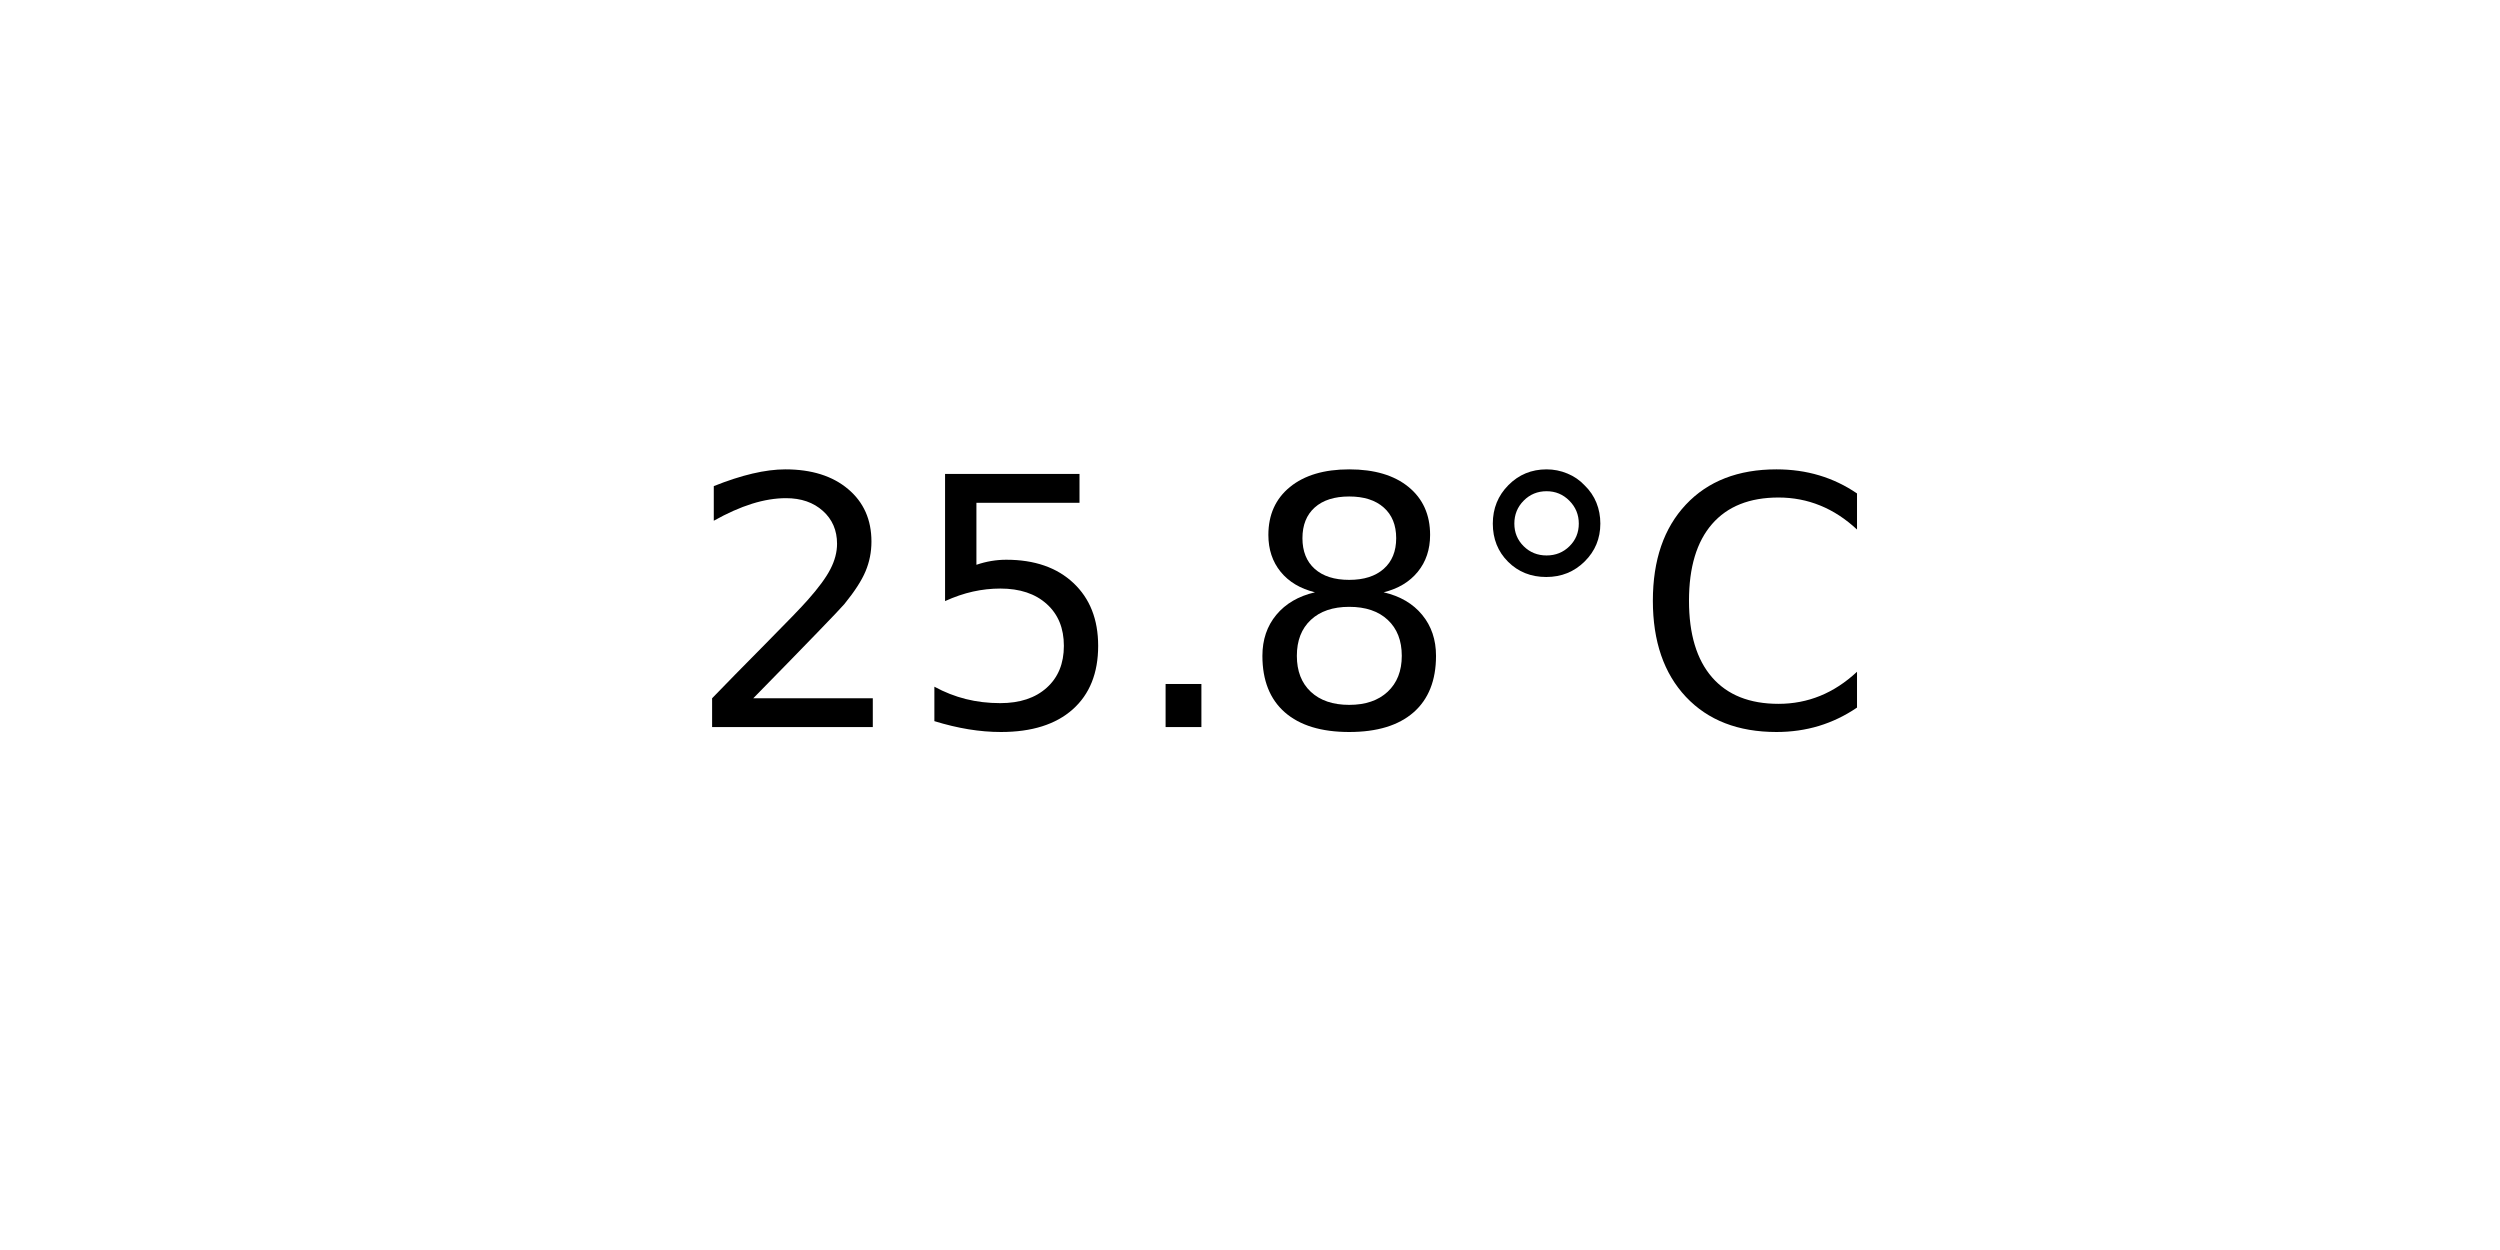
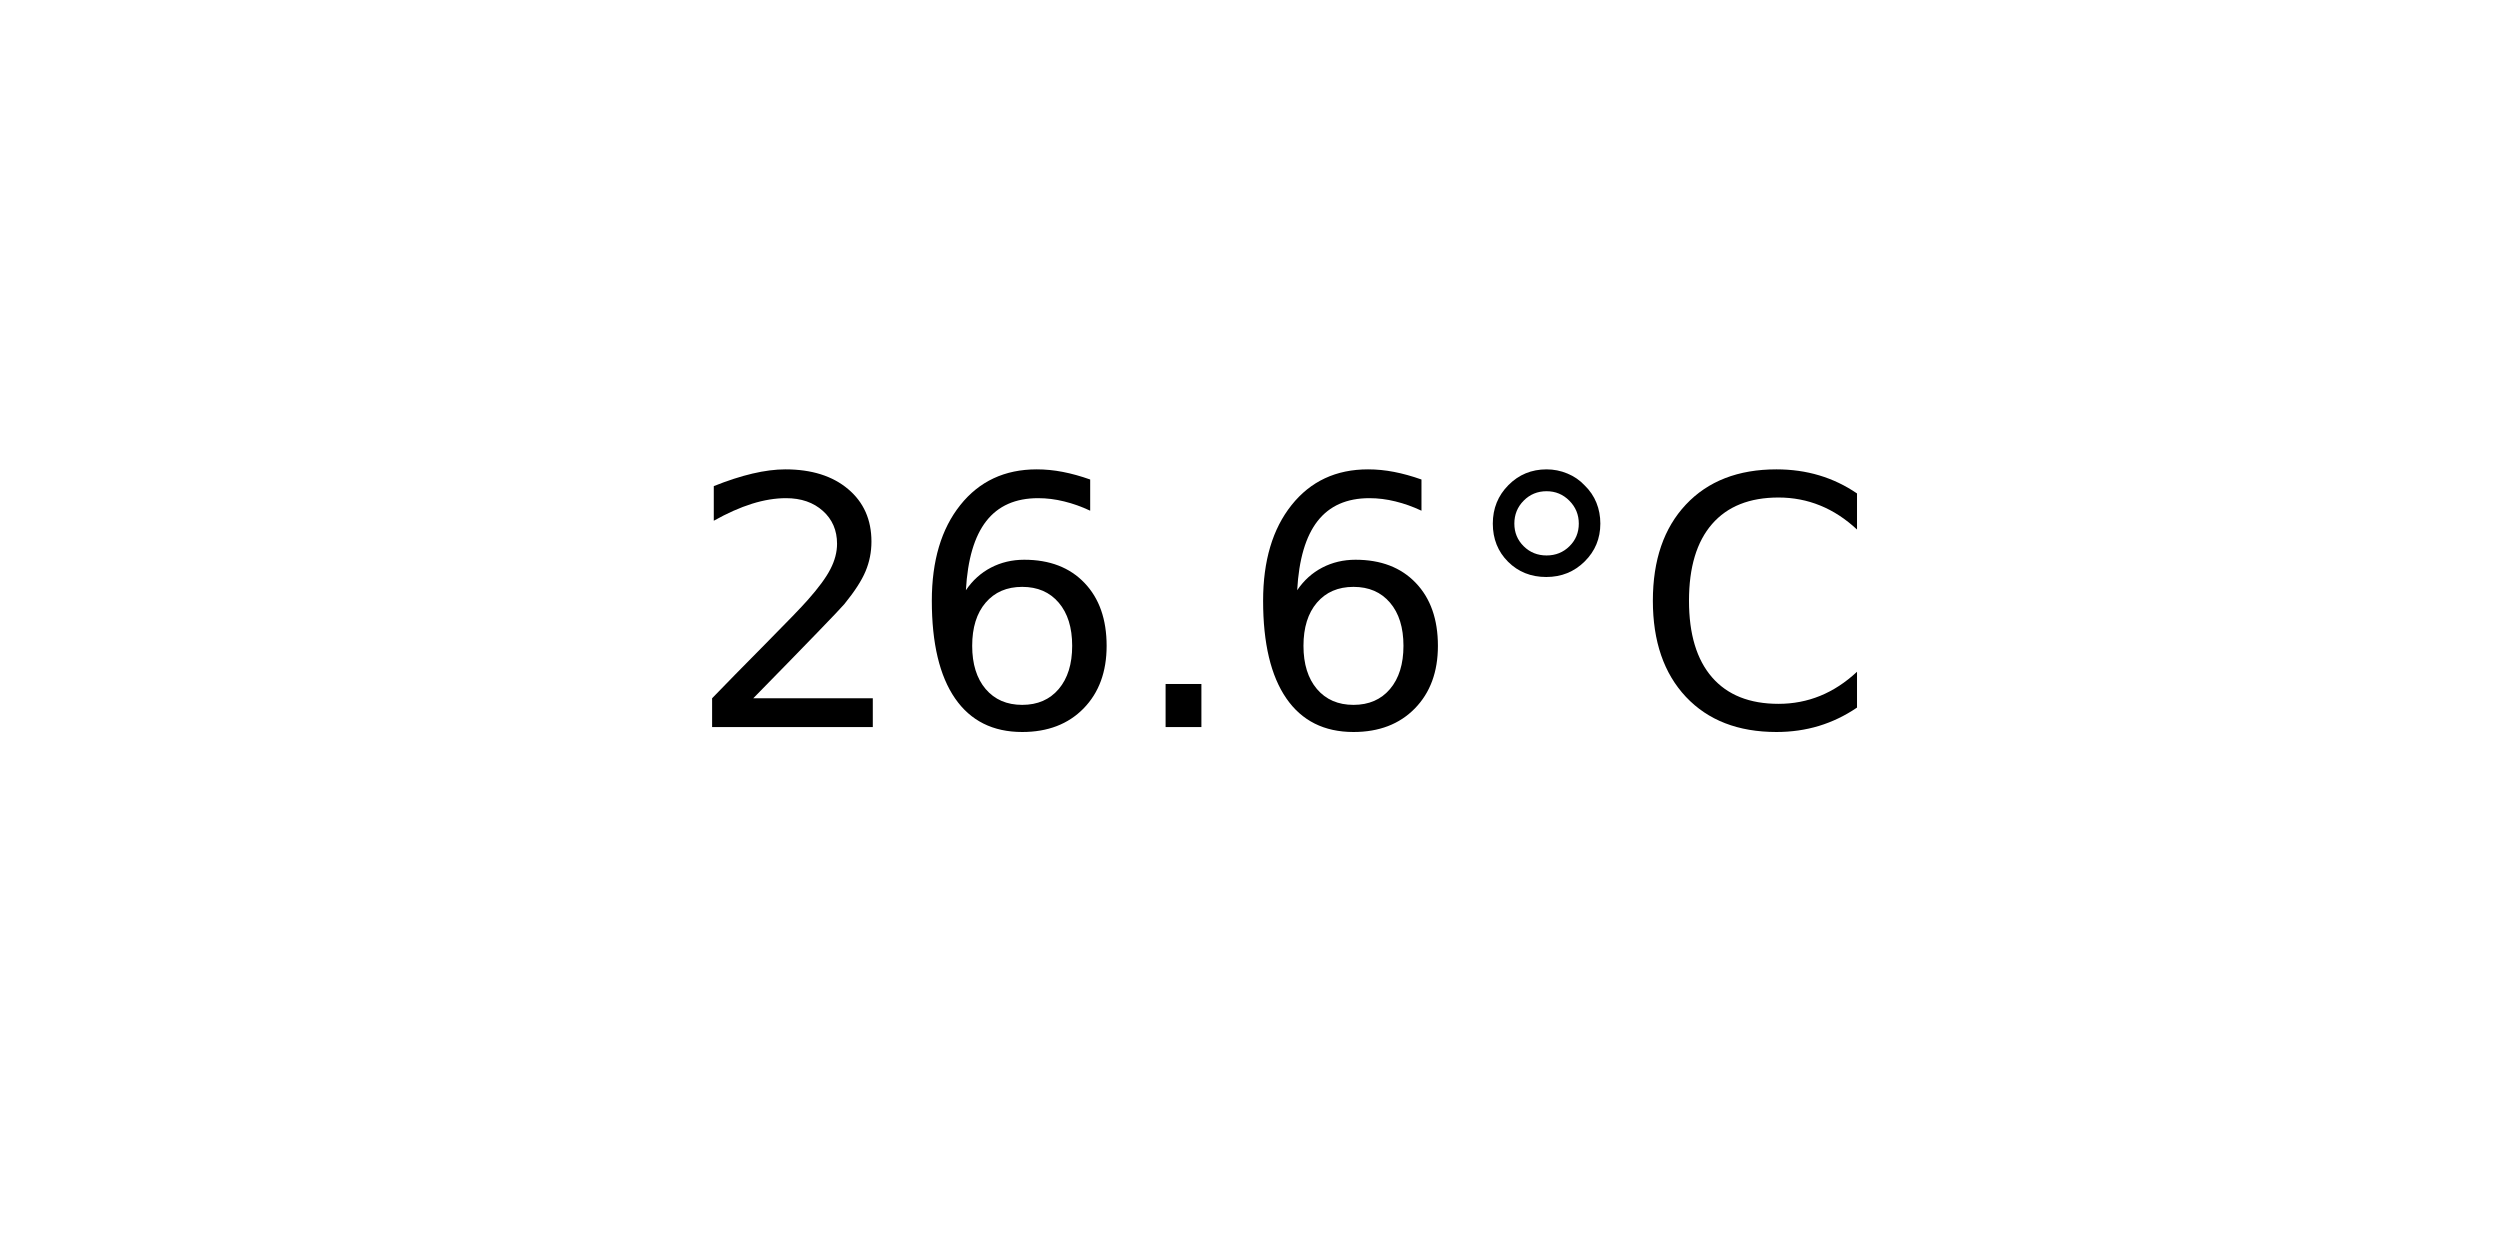
<svg xmlns="http://www.w3.org/2000/svg" xmlns:xlink="http://www.w3.org/1999/xlink" width="72pt" height="36pt" viewBox="0 0 72 36" version="1.1">
  <defs>
    <style type="text/css">*{stroke-linejoin: round; stroke-linecap: butt}</style>
  </defs>
  <g id="figure_1">
    <g id="axes_1">
      <g id="text_1">
        <g transform="translate(19.77578 20.93937) scale(0.1 -0.1)">
          <defs>
            <path id="DejaVuSans-32" d="M 1228 531  L 3431 531  L 3431 0  L 469 0  L 469 531  Q 828 903 1448 1529  Q 2069 2156 2228 2338  Q 2531 2678 2651 2914  Q 2772 3150 2772 3378  Q 2772 3750 2511 3984  Q 2250 4219 1831 4219  Q 1534 4219 1204 4116  Q 875 4013 500 3803  L 500 4441  Q 881 4594 1212 4672  Q 1544 4750 1819 4750  Q 2544 4750 2975 4387  Q 3406 4025 3406 3419  Q 3406 3131 3298 2873  Q 3191 2616 2906 2266  Q 2828 2175 2409 1742  Q 1991 1309 1228 531  z " transform="scale(0.015625)" />
-             <path id="DejaVuSans-35" d="M 691 4666  L 3169 4666  L 3169 4134  L 1269 4134  L 1269 2991  Q 1406 3038 1543 3061  Q 1681 3084 1819 3084  Q 2600 3084 3056 2656  Q 3513 2228 3513 1497  Q 3513 744 3044 326  Q 2575 -91 1722 -91  Q 1428 -91 1123 -41  Q 819 9 494 109  L 494 744  Q 775 591 1075 516  Q 1375 441 1709 441  Q 2250 441 2565 725  Q 2881 1009 2881 1497  Q 2881 1984 2565 2268  Q 2250 2553 1709 2553  Q 1456 2553 1204 2497  Q 953 2441 691 2322  L 691 4666  z " transform="scale(0.015625)" />
+             <path id="DejaVuSans-36" d="M 2113 2584  Q 1688 2584 1439 2293  Q 1191 2003 1191 1497  Q 1191 994 1439 701  Q 1688 409 2113 409  Q 2538 409 2786 701  Q 3034 994 3034 1497  Q 3034 2003 2786 2293  Q 2538 2584 2113 2584  z M 3366 4563  L 3366 3988  Q 3128 4100 2886 4159  Q 2644 4219 2406 4219  Q 1781 4219 1451 3797  Q 1122 3375 1075 2522  Q 1259 2794 1537 2939  Q 1816 3084 2150 3084  Q 2853 3084 3261 2657  Q 3669 2231 3669 1497  Q 3669 778 3244 343  Q 2819 -91 2113 -91  Q 1303 -91 875 529  Q 447 1150 447 2328  Q 447 3434 972 4092  Q 1497 4750 2381 4750  Q 2619 4750 2861 4703  Q 3103 4656 3366 4563  z " transform="scale(0.015625)" />
            <path id="DejaVuSans-2e" d="M 684 794  L 1344 794  L 1344 0  L 684 0  L 684 794  z " transform="scale(0.015625)" />
-             <path id="DejaVuSans-38" d="M 2034 2216  Q 1584 2216 1326 1975  Q 1069 1734 1069 1313  Q 1069 891 1326 650  Q 1584 409 2034 409  Q 2484 409 2743 651  Q 3003 894 3003 1313  Q 3003 1734 2745 1975  Q 2488 2216 2034 2216  z M 1403 2484  Q 997 2584 770 2862  Q 544 3141 544 3541  Q 544 4100 942 4425  Q 1341 4750 2034 4750  Q 2731 4750 3128 4425  Q 3525 4100 3525 3541  Q 3525 3141 3298 2862  Q 3072 2584 2669 2484  Q 3125 2378 3379 2068  Q 3634 1759 3634 1313  Q 3634 634 3220 271  Q 2806 -91 2034 -91  Q 1263 -91 848 271  Q 434 634 434 1313  Q 434 1759 690 2068  Q 947 2378 1403 2484  z M 1172 3481  Q 1172 3119 1398 2916  Q 1625 2713 2034 2713  Q 2441 2713 2670 2916  Q 2900 3119 2900 3481  Q 2900 3844 2670 4047  Q 2441 4250 2034 4250  Q 1625 4250 1398 4047  Q 1172 3844 1172 3481  z " transform="scale(0.015625)" />
            <path id="DejaVuSans-b0" d="M 1600 4347  Q 1350 4347 1178 4173  Q 1006 4000 1006 3750  Q 1006 3503 1178 3333  Q 1350 3163 1600 3163  Q 1850 3163 2022 3333  Q 2194 3503 2194 3750  Q 2194 3997 2020 4172  Q 1847 4347 1600 4347  z M 1600 4750  Q 1800 4750 1984 4673  Q 2169 4597 2303 4453  Q 2447 4313 2519 4134  Q 2591 3956 2591 3750  Q 2591 3338 2302 3052  Q 2013 2766 1594 2766  Q 1172 2766 890 3047  Q 609 3328 609 3750  Q 609 4169 896 4459  Q 1184 4750 1600 4750  z " transform="scale(0.015625)" />
            <path id="DejaVuSans-43" d="M 4122 4306  L 4122 3641  Q 3803 3938 3442 4084  Q 3081 4231 2675 4231  Q 1875 4231 1450 3742  Q 1025 3253 1025 2328  Q 1025 1406 1450 917  Q 1875 428 2675 428  Q 3081 428 3442 575  Q 3803 722 4122 1019  L 4122 359  Q 3791 134 3420 21  Q 3050 -91 2638 -91  Q 1578 -91 968 557  Q 359 1206 359 2328  Q 359 3453 968 4101  Q 1578 4750 2638 4750  Q 3056 4750 3426 4639  Q 3797 4528 4122 4306  z " transform="scale(0.015625)" />
          </defs>
          <use xlink:href="#DejaVuSans-32" />
-           <use xlink:href="#DejaVuSans-35" x="63.623" />
+           <use xlink:href="#DejaVuSans-36" x="63.623" />
          <use xlink:href="#DejaVuSans-2e" x="127.246" />
-           <use xlink:href="#DejaVuSans-38" x="159.033" />
+           <use xlink:href="#DejaVuSans-36" x="159.033" />
          <use xlink:href="#DejaVuSans-b0" x="222.656" />
          <use xlink:href="#DejaVuSans-43" x="272.656" />
        </g>
      </g>
    </g>
  </g>
</svg>
